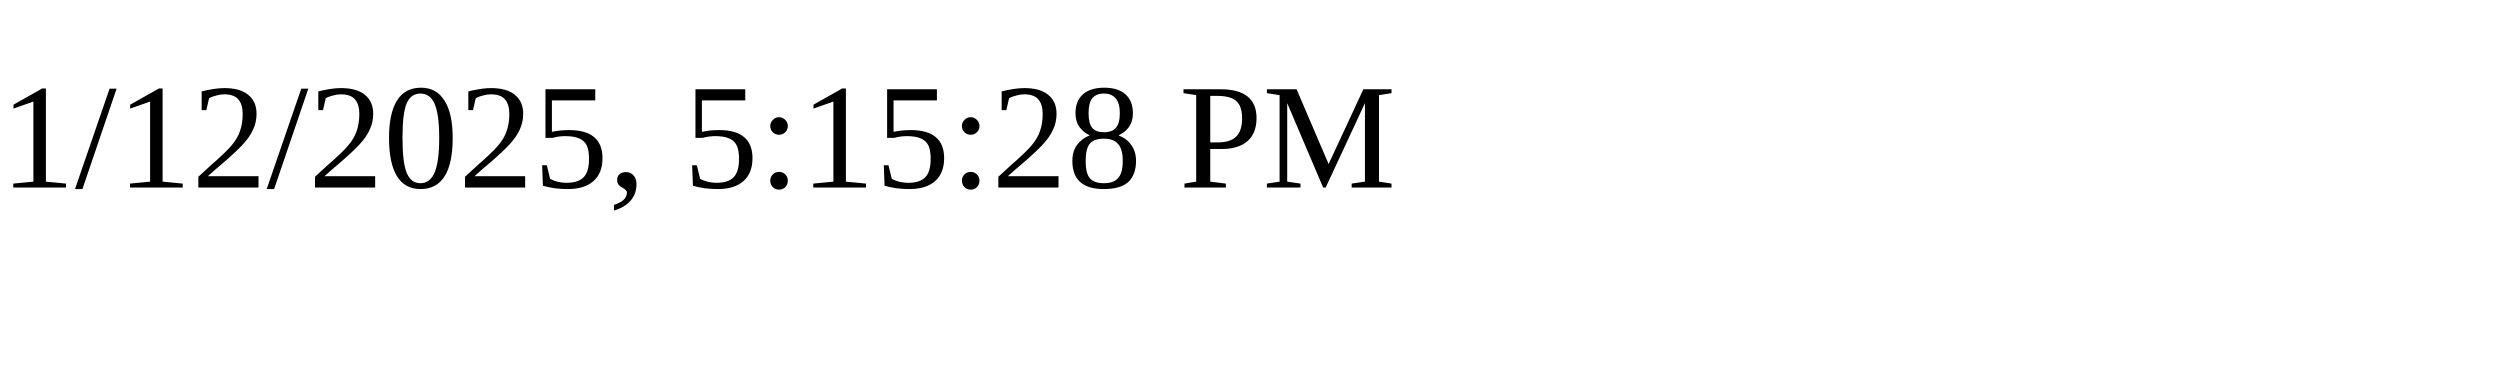
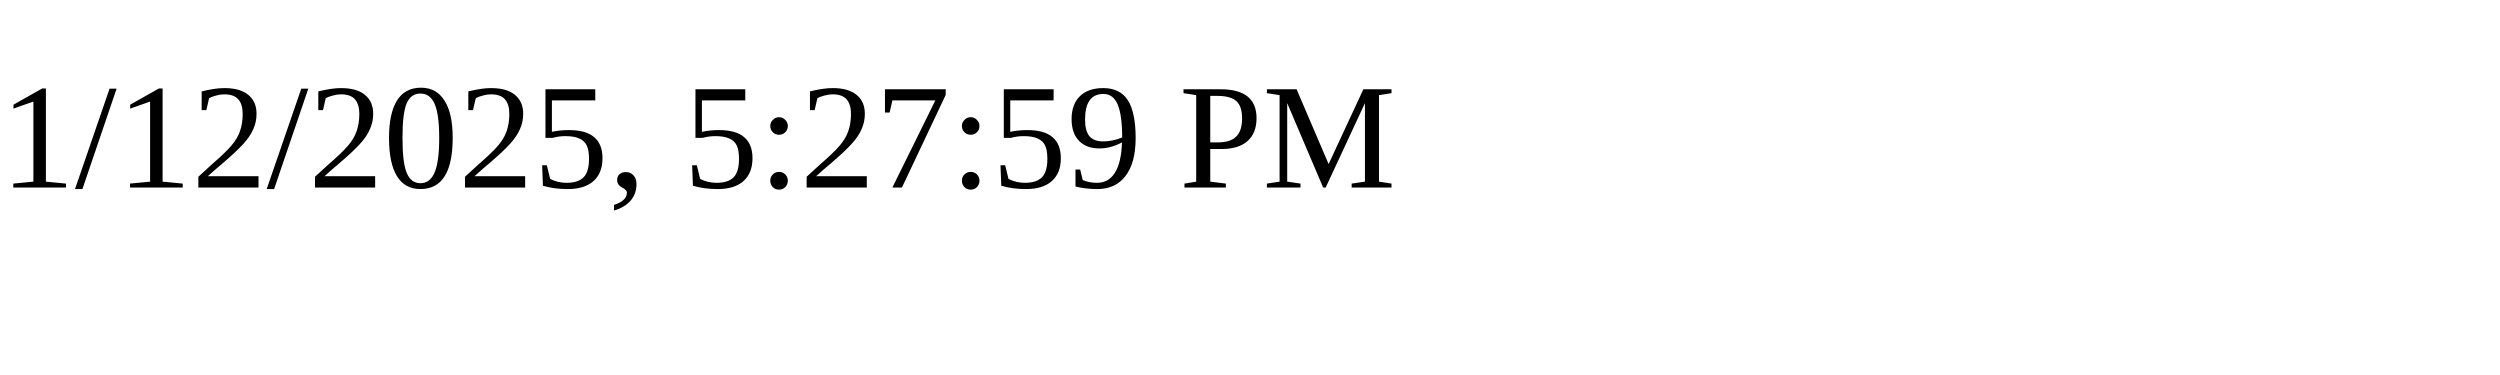
<svg xmlns="http://www.w3.org/2000/svg" height="30" width="200">
-   <text x="0" y="15">1/12/2025, 5:15:28 PM</text>
+   <text x="0" y="15">1/12/2025, 5:27:59 PM</text>
</svg>
